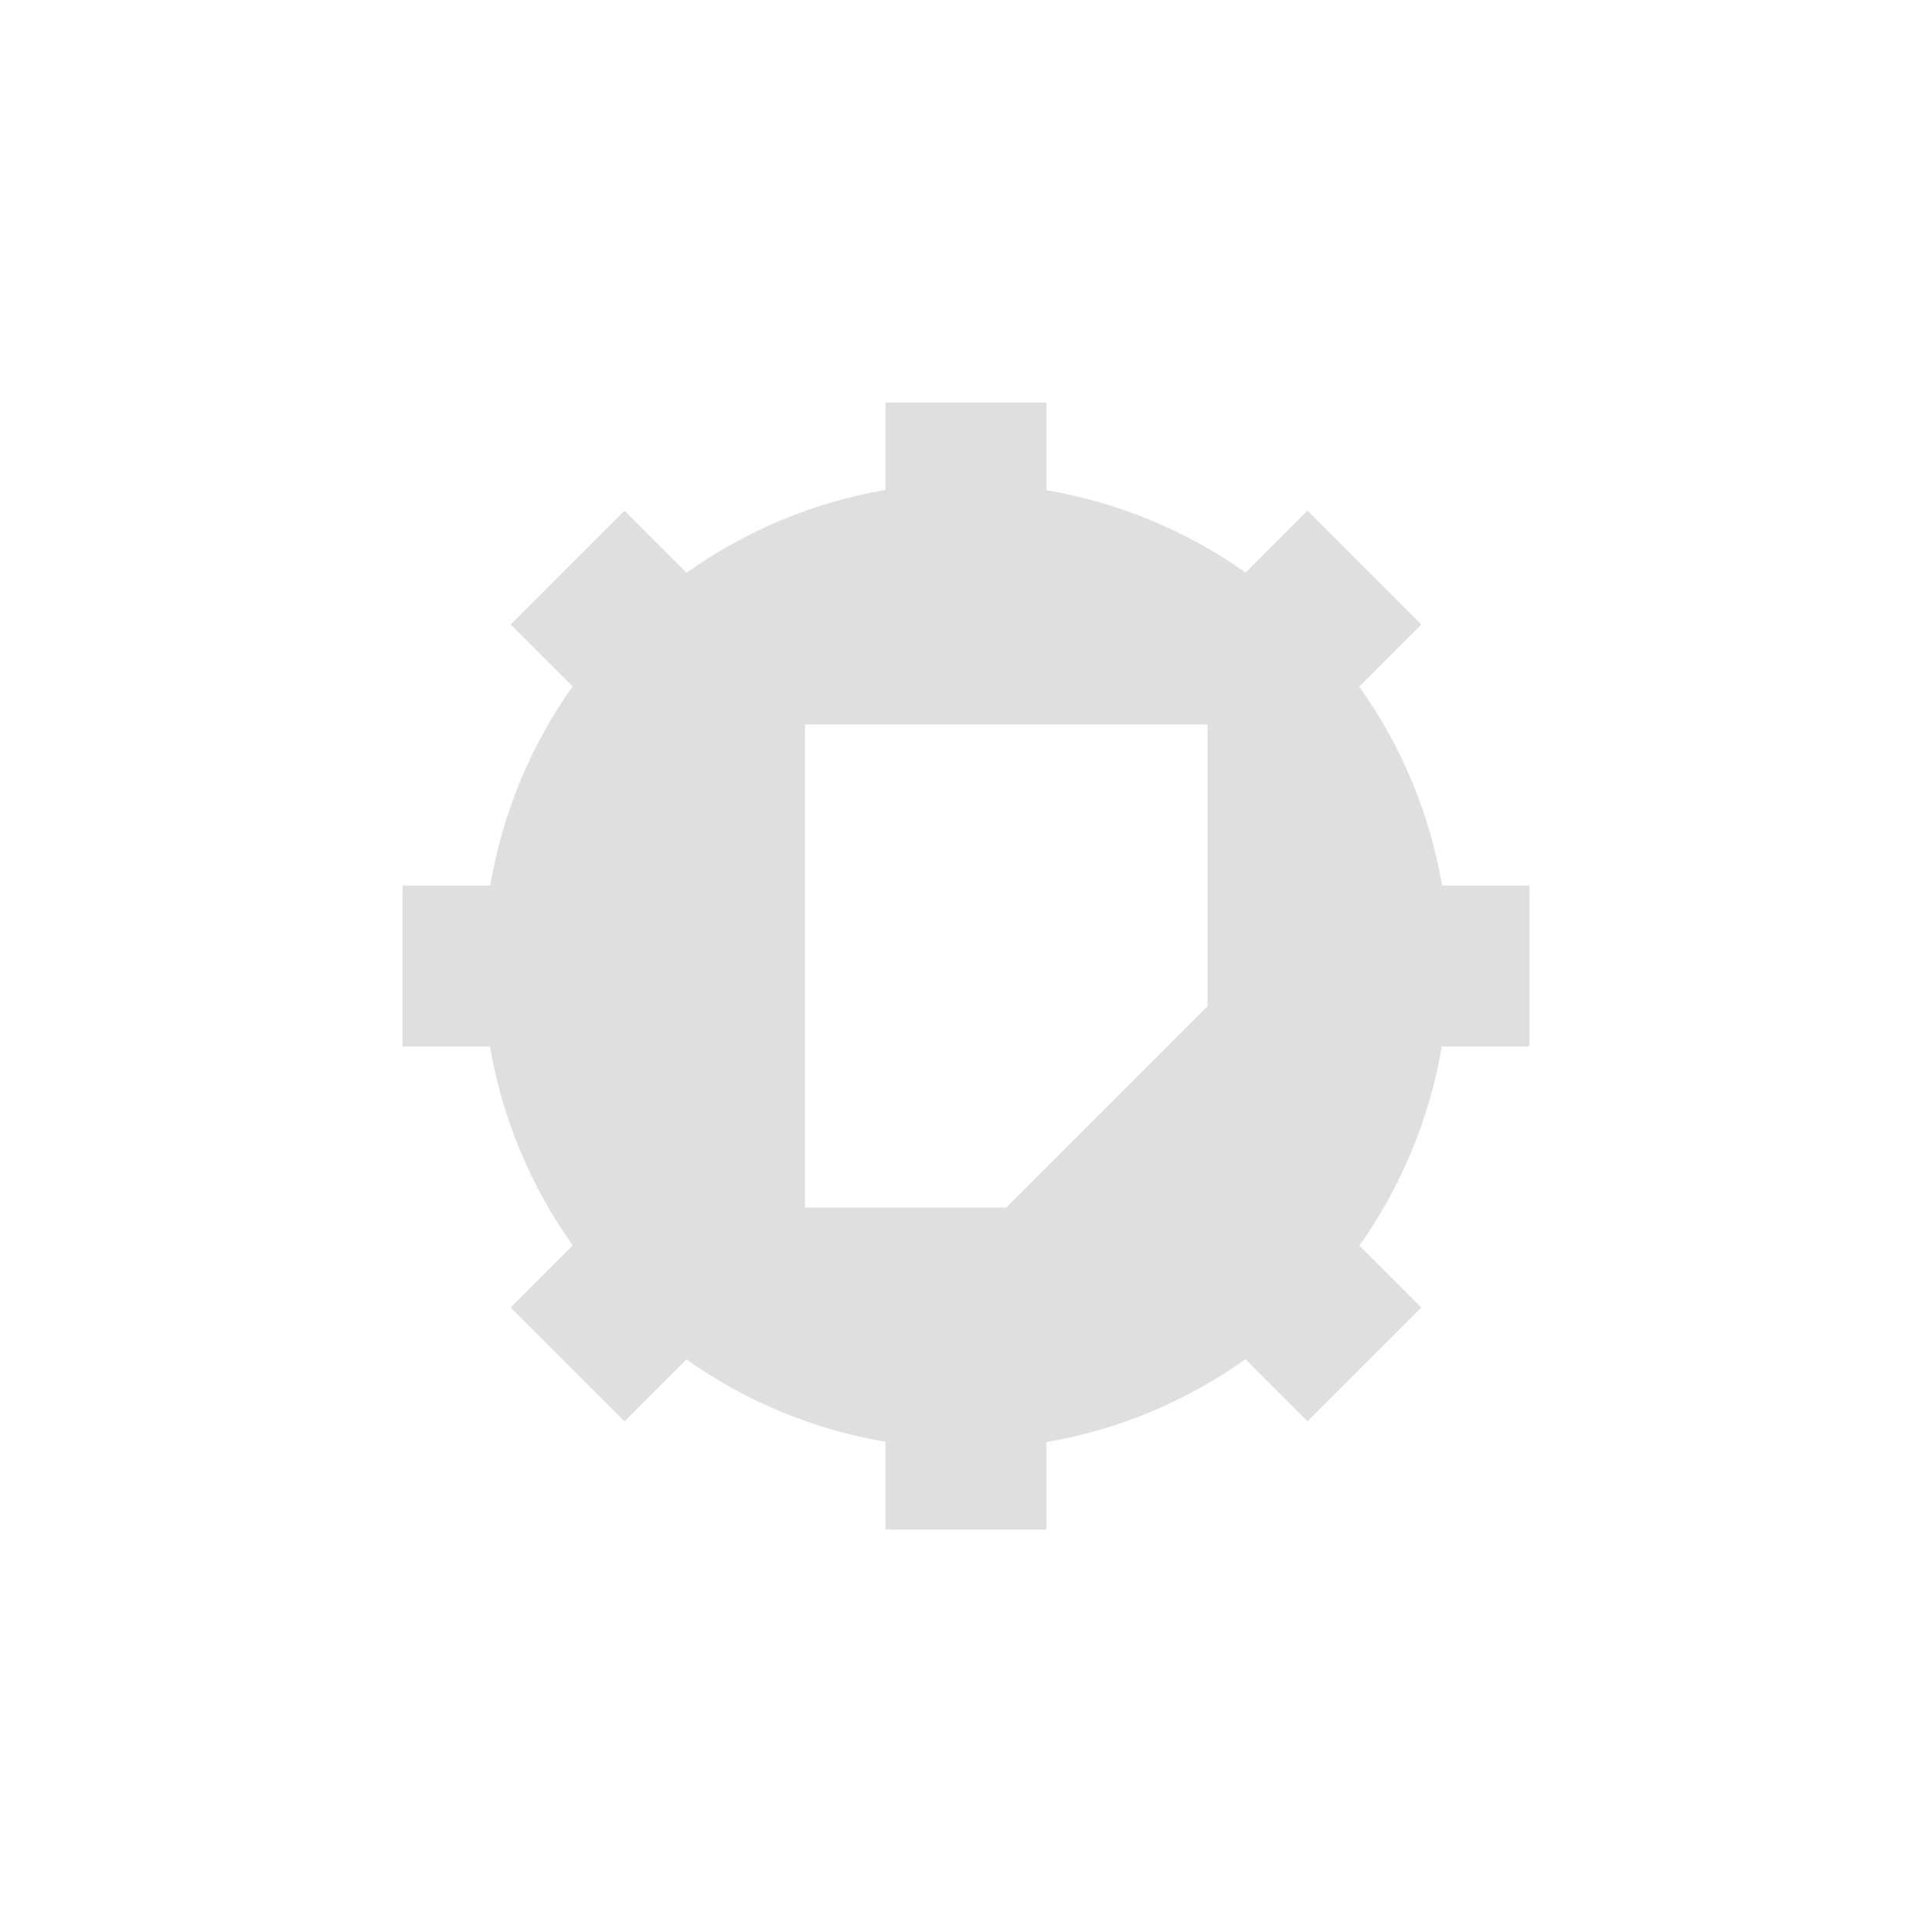
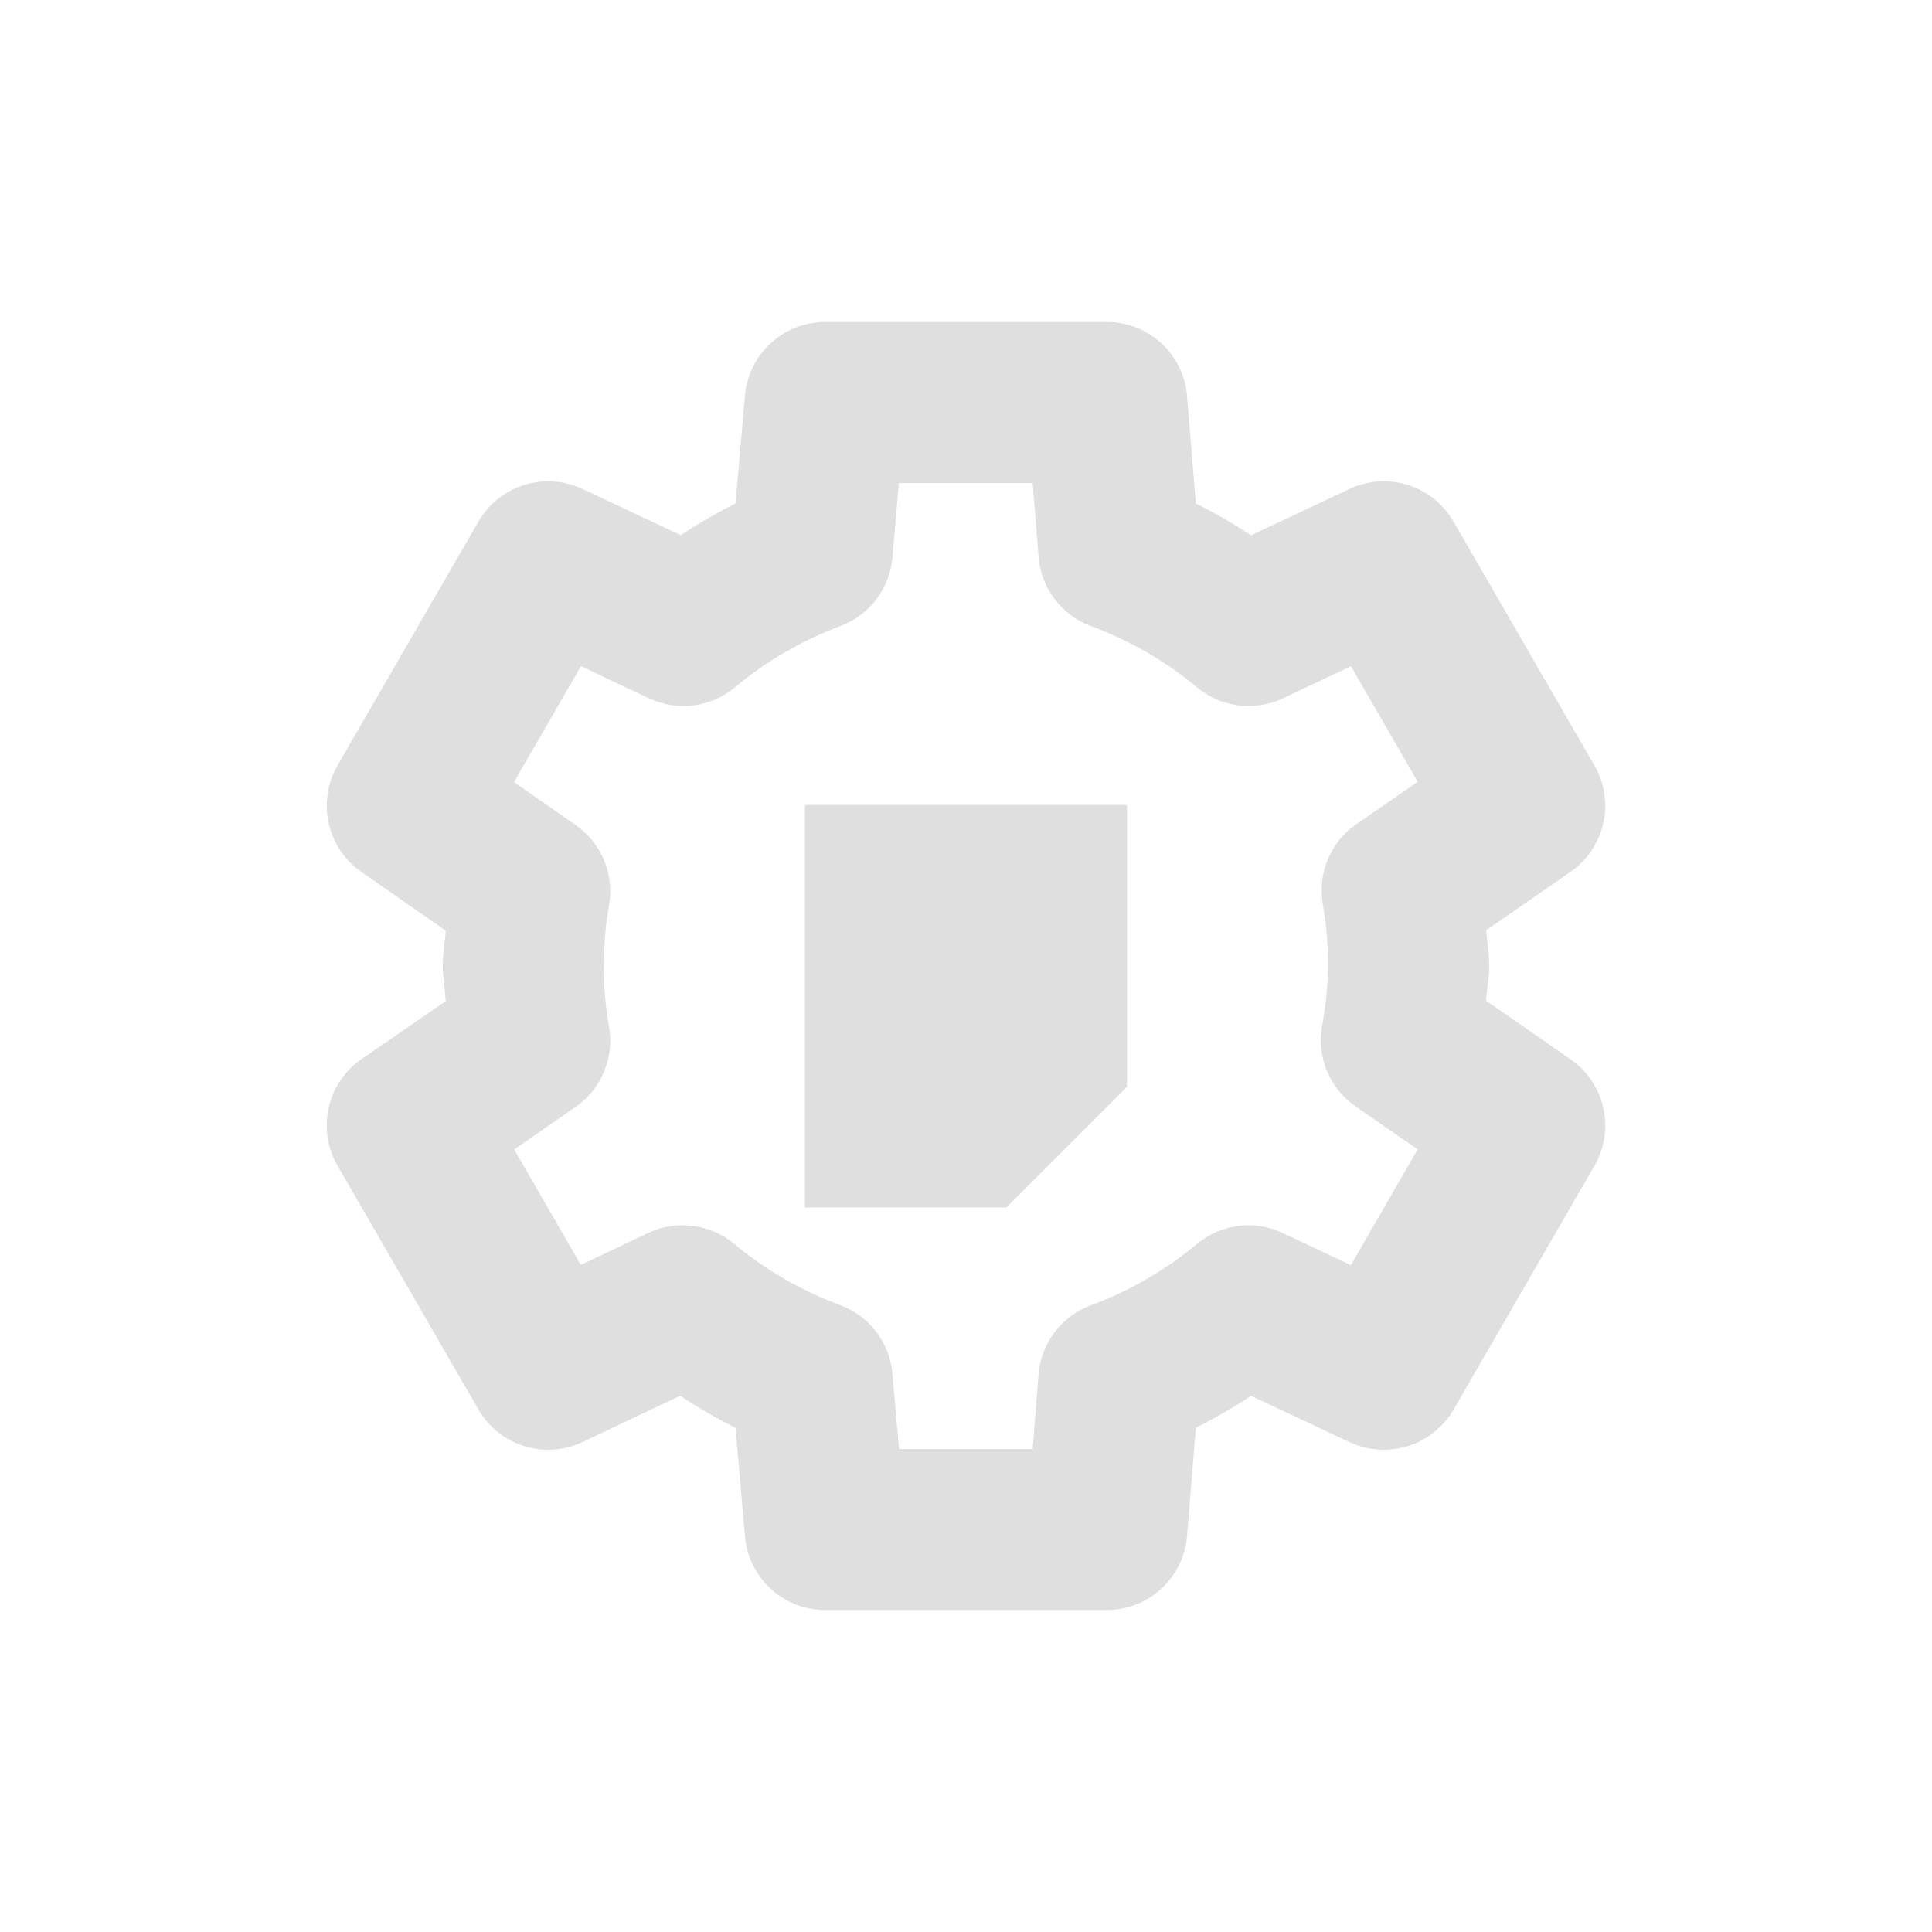
- <svg xmlns="http://www.w3.org/2000/svg" width="24" height="24" viewBox="0 0 24 24">
-   <defs>
+ <svg xmlns="http://www.w3.org/2000/svg" width="24" height="24" viewBox="0 0 24 24" version="1.1" id="svg5">
+   <defs id="defs2">
    <style id="current-color-scheme" type="text/css">
-    .ColorScheme-Text { color:#dfdfdf; } .ColorScheme-Highlight { color:#4285f4; } .ColorScheme-NeutralText { color:#ff9800; } .ColorScheme-PositiveText { color:#4caf50; } .ColorScheme-NegativeText { color:#f44336; }
-   </style>
+         .ColorScheme-Text { color:#dfdfdf; } .ColorScheme-Highlight { color:#4285f4; } .ColorScheme-NeutralText { color:#ff9800; } .ColorScheme-PositiveText { color:#4caf50; } .ColorScheme-NegativeText { color:#f44336; }
+      </style>
  </defs>
-   <path style="fill:currentColor" class="ColorScheme-Text" d="M 7 1 L 7 2.086 C 6.109 2.239 5.265 2.591 4.529 3.115 L 3.758 2.344 L 2.344 3.758 L 3.113 4.527 C 2.59 5.264 2.241 6.109 2.09 7 L 1 7 L 1 9 L 2.086 9 C 2.239 9.891 2.591 10.735 3.115 11.471 L 2.344 12.242 L 3.758 13.656 L 4.527 12.887 C 5.264 13.41 6.109 13.76 7 13.91 L 7 15 L 9 15 L 9 13.914 C 9.891 13.761 10.735 13.41 11.471 12.885 L 12.242 13.656 L 13.656 12.242 L 12.887 11.473 C 13.41 10.736 13.76 9.891 13.91 9 L 15 9 L 15 7 L 13.914 7 C 13.761 6.109 13.41 5.265 12.885 4.529 L 13.656 3.758 L 12.242 2.344 L 11.473 3.113 C 10.736 2.59 9.891 2.241 9 2.09 L 9 1 L 7 1 z M 6 5 L 11 5 L 11 8.5 L 8.5 11 L 6 11 L 6 5 z" transform="translate(4 4)" />
+   <path id="path1584" style="fill:currentColor;fill-opacity:1;stroke-linejoin:round;-inkscape-stroke:none" class="ColorScheme-Text" d="M 10.25,4 C 9.731,4 9.299,4.397 9.254,4.914 L 9.137,6.254 C 8.902,6.372 8.676,6.503 8.457,6.648 L 7.236,6.074 C 6.765,5.852 6.203,6.029 5.943,6.48 l -1.75,3.029 C 3.934,9.96 4.062,10.533 4.488,10.83 L 5.537,11.562 C 5.527,11.709 5.5,11.853 5.5,12 c 1.241e-4,0.146 0.027,0.29 0.037,0.436 L 4.492,13.156 c -0.43,0.296 -0.56,0.872 -0.299,1.324 l 1.75,3.029 c 0.26,0.452 0.824,0.628 1.295,0.404 l 1.211,-0.574 c 0.222,0.147 0.45,0.28 0.688,0.398 l 0.117,1.348 C 9.299,19.603 9.731,20 10.25,20 h 3.5 c 0.521,-4.1e-4 0.954,-0.401 0.996,-0.92 l 0.109,-1.344 c 0.237,-0.118 0.465,-0.25 0.686,-0.396 l 1.223,0.574 c 0.471,0.222 1.033,0.046 1.293,-0.404 l 1.75,-3.029 c 0.26,-0.451 0.131,-1.026 -0.297,-1.322 l -1.051,-0.729 c 0.011,-0.139 0.039,-0.277 0.041,-0.416 3.1e-5,-0.005 3.1e-5,-0.009 0,-0.014 1.41e-4,-0.149 -0.027,-0.296 -0.037,-0.445 l 1.045,-0.723 c 0.429,-0.296 0.559,-0.871 0.299,-1.322 l -1.75,-3.029 C 17.797,6.029 17.235,5.852 16.764,6.074 L 15.541,6.65 C 15.32,6.504 15.093,6.372 14.855,6.254 L 14.746,4.918 C 14.703,4.399 14.27,4 13.75,4 Z m 0.916,2 h 1.662 l 0.074,0.922 c 0.032,0.387 0.286,0.721 0.65,0.855 0.479,0.177 0.926,0.435 1.318,0.762 0.298,0.248 0.713,0.301 1.064,0.137 l 0.848,-0.4 0.83,1.436 -0.762,0.525 c -0.321,0.221 -0.485,0.61 -0.418,0.994 0.043,0.251 0.066,0.507 0.066,0.762 -0.004,0.251 -0.029,0.502 -0.074,0.748 -0.071,0.386 0.091,0.778 0.414,1.002 l 0.773,0.535 -0.83,1.438 -0.848,-0.4 c -0.351,-0.165 -0.766,-0.111 -1.064,0.137 -0.393,0.327 -0.839,0.585 -1.318,0.762 -0.365,0.135 -0.618,0.468 -0.65,0.855 L 12.828,18 h -1.66 l -0.082,-0.936 C 11.053,16.679 10.8,16.347 10.438,16.213 9.958,16.036 9.512,15.778 9.119,15.451 8.82,15.203 8.404,15.15 8.053,15.316 L 7.215,15.713 6.387,14.279 7.148,13.752 C 7.469,13.531 7.632,13.144 7.566,12.76 7.523,12.508 7.5,12.255 7.5,12 7.5,11.745 7.523,11.492 7.566,11.24 7.632,10.858 7.471,10.472 7.152,10.25 L 6.385,9.715 7.217,8.275 8.064,8.676 C 8.417,8.841 8.833,8.787 9.131,8.537 9.521,8.211 9.963,7.955 10.439,7.777 10.801,7.642 11.053,7.311 11.086,6.926 Z M 10,10 v 5 h 2.5 L 14,13.5 V 10 Z" />
</svg>
